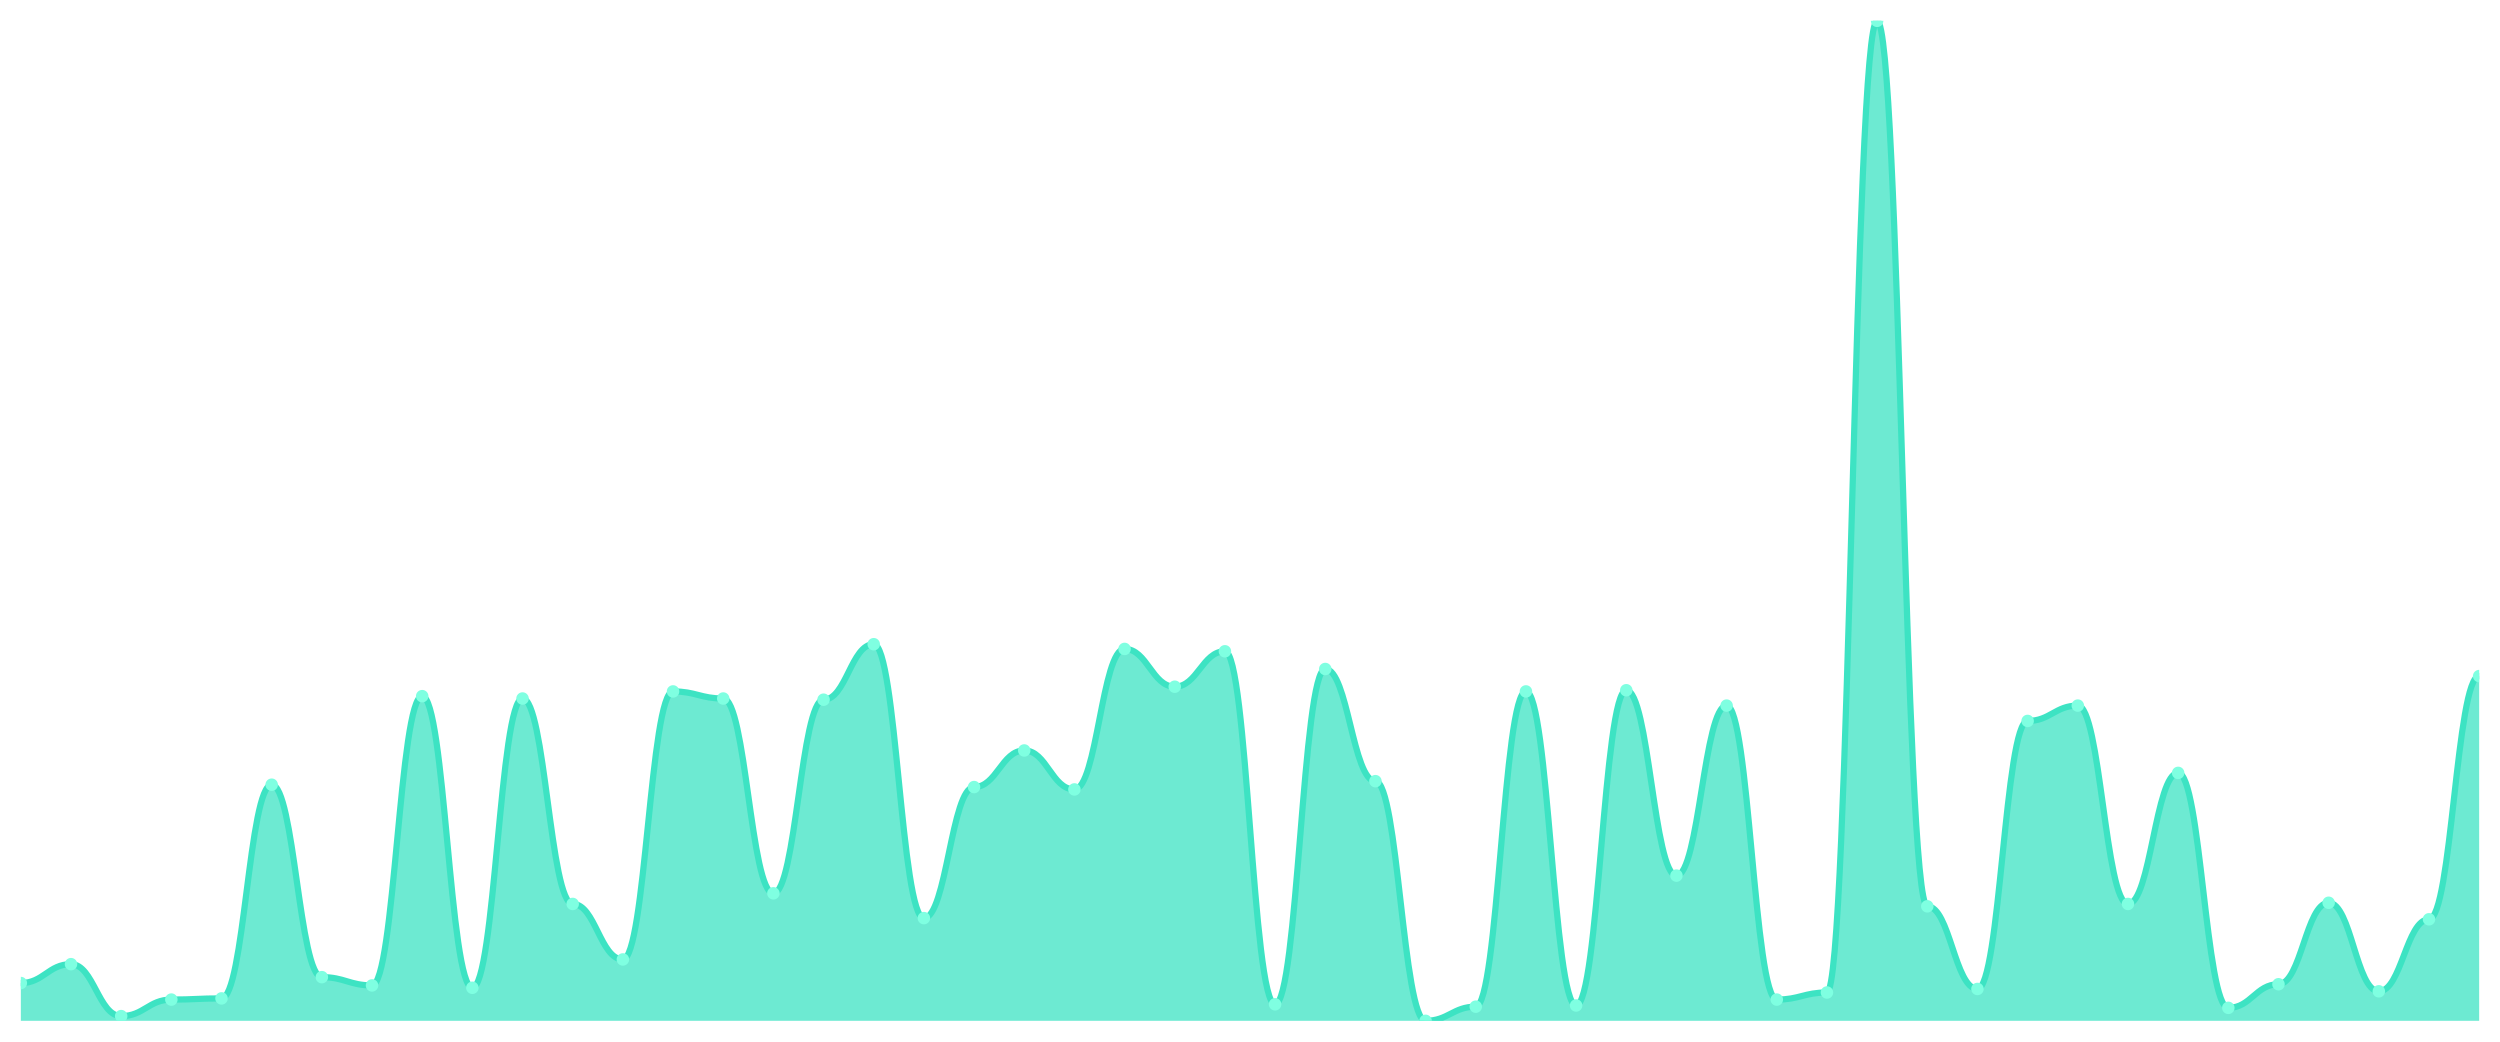
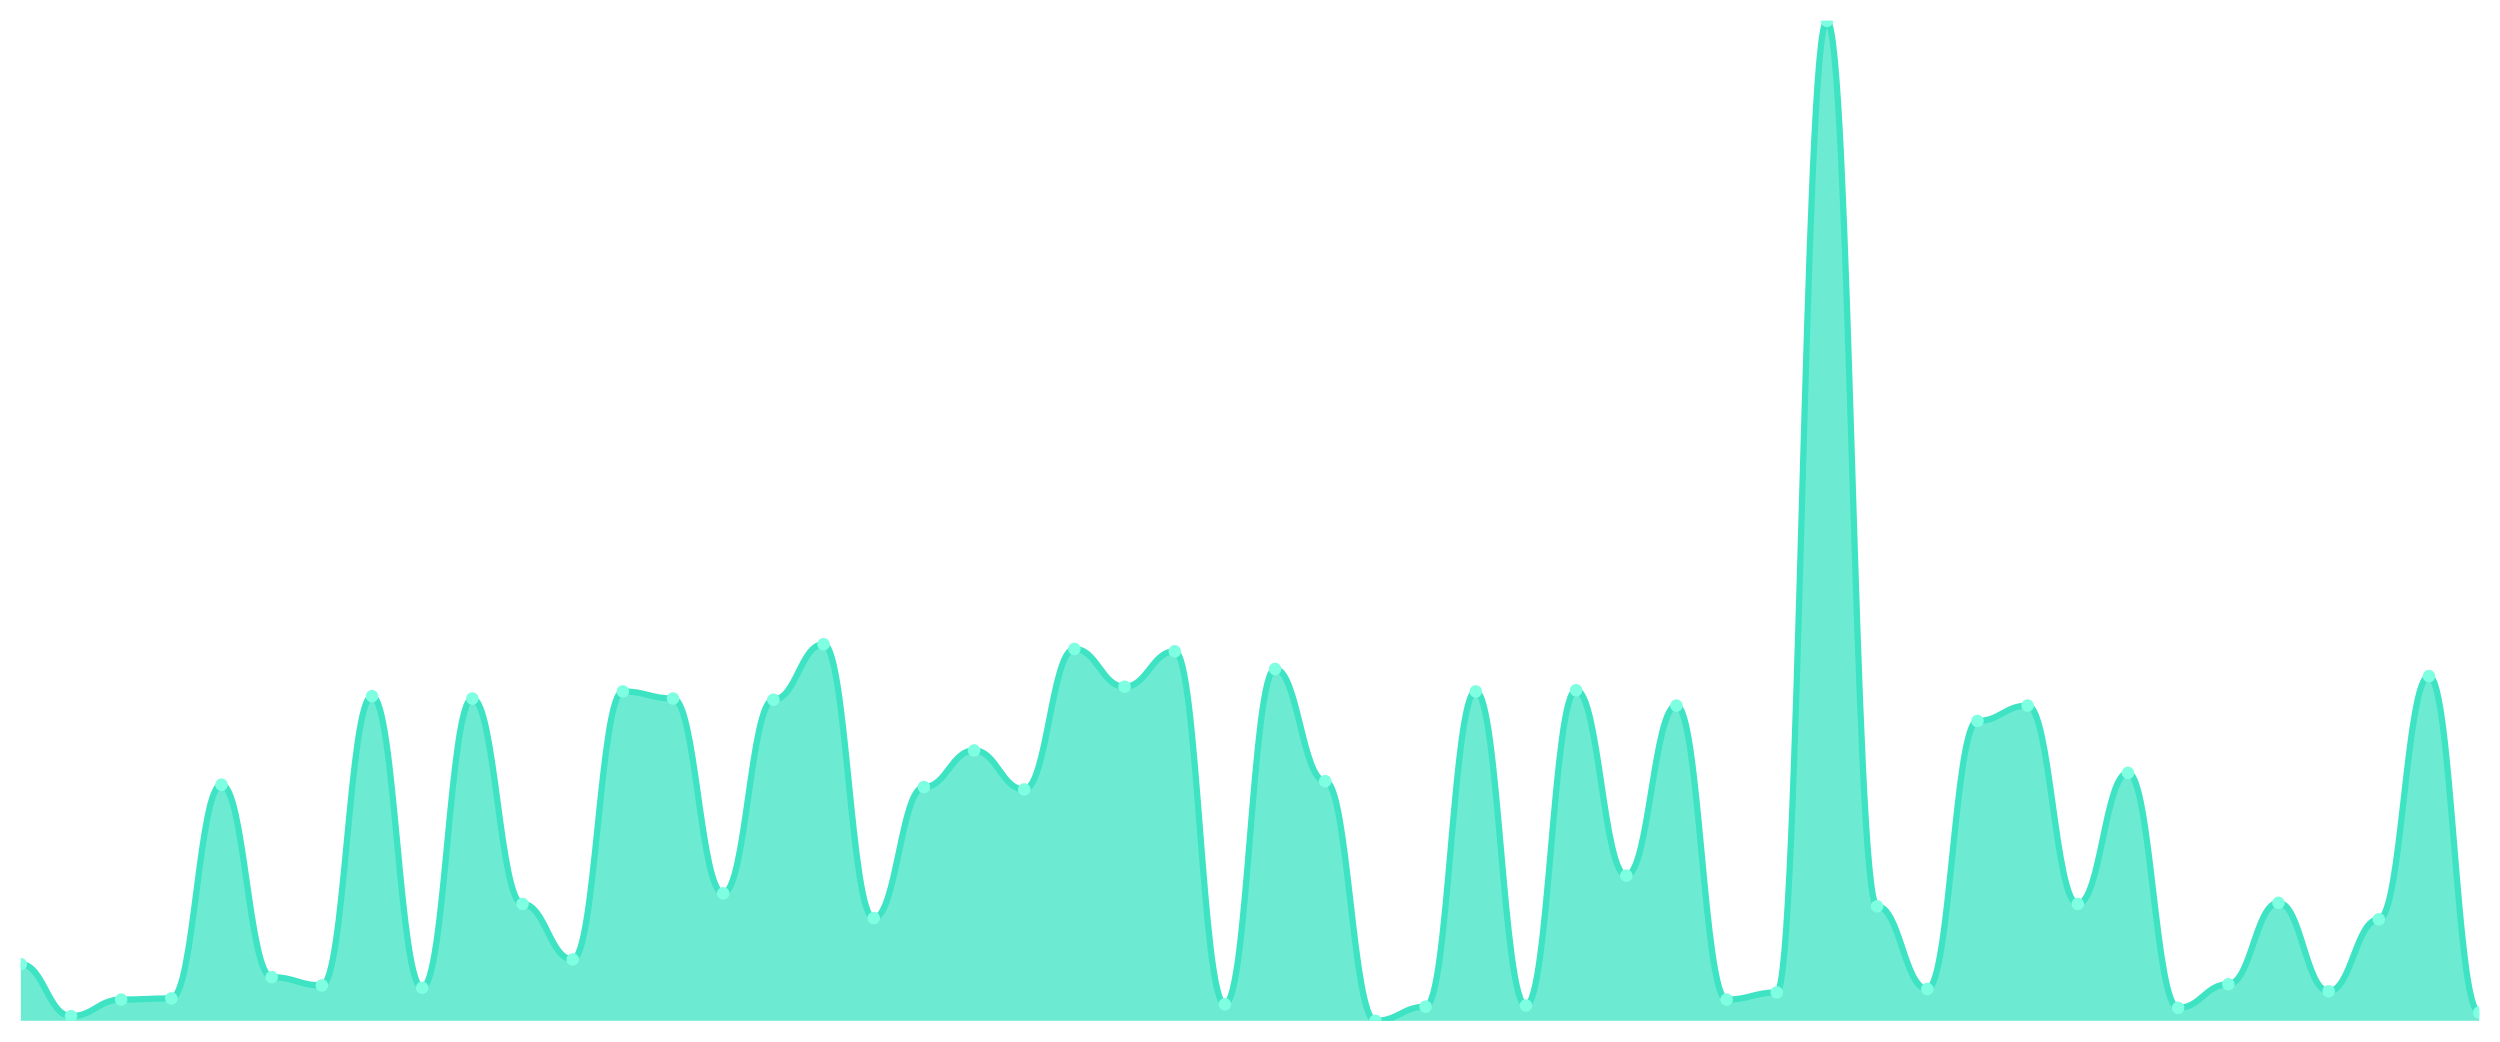
<svg xmlns="http://www.w3.org/2000/svg" viewBox="0 0 1200 500" width="1200" height="500">
  <defs>
    <clipPath id="c">
      <rect x="10" y="10" width="1180" height="480" />
    </clipPath>
  </defs>
  <rect width="1200" height="500" fill="none" />
  <g clip-path="url(#c)">
-     <path d="M 10,490 L 10,471.865 C 20.837,471.865 23.245,462.798 34.082,462.798 C 44.918,462.798 47.327,487.733 58.163,487.733 C 69,487.733 71.408,479.799 82.245,479.799 C 93.082,479.799 95.49,479.233 106.327,479.233 C 117.163,479.233 119.571,376.659 130.408,376.659 C 141.245,376.659 143.653,469.032 154.49,469.032 C 165.327,469.032 167.735,472.999 178.571,472.999 C 189.408,472.999 191.816,334.156 202.653,334.156 C 213.49,334.156 215.898,474.132 226.735,474.132 C 237.571,474.132 239.98,335.289 250.816,335.289 C 261.653,335.289 264.061,433.896 274.898,433.896 C 285.735,433.896 288.143,460.531 298.98,460.531 C 309.816,460.531 312.224,331.889 323.061,331.889 C 333.898,331.889 336.306,335.289 347.143,335.289 C 357.98,335.289 360.388,428.796 371.224,428.796 C 382.061,428.796 384.469,335.856 395.306,335.856 C 406.143,335.856 408.551,309.221 419.388,309.221 C 430.224,309.221 432.633,440.697 443.469,440.697 C 454.306,440.697 456.714,377.792 467.551,377.792 C 478.388,377.792 480.796,360.224 491.633,360.224 C 502.469,360.224 504.878,378.926 515.714,378.926 C 526.551,378.926 528.959,311.488 539.796,311.488 C 550.633,311.488 553.041,329.622 563.878,329.622 C 574.714,329.622 577.122,312.621 587.959,312.621 C 598.796,312.621 601.204,482.066 612.041,482.066 C 622.878,482.066 625.286,321.122 636.122,321.122 C 646.959,321.122 649.367,374.959 660.204,374.959 C 671.041,374.959 673.449,490 684.286,490 C 695.122,490 697.531,483.2 708.367,483.2 C 719.204,483.2 721.612,331.889 732.449,331.889 C 743.286,331.889 745.694,482.633 756.531,482.633 C 767.367,482.633 769.776,331.322 780.612,331.322 C 791.449,331.322 793.857,420.295 804.694,420.295 C 815.531,420.295 817.939,338.689 828.776,338.689 C 839.612,338.689 842.02,479.799 852.857,479.799 C 863.694,479.799 866.102,476.399 876.939,476.399 C 887.776,476.399 890.184,10 901.02,10 C 911.857,10 914.265,435.03 925.102,435.03 C 935.939,435.03 938.347,474.699 949.184,474.699 C 960.02,474.699 962.429,346.057 973.265,346.057 C 984.102,346.057 986.51,338.689 997.347,338.689 C 1008.184,338.689 1010.592,433.896 1021.429,433.896 C 1032.265,433.896 1034.673,370.992 1045.51,370.992 C 1056.347,370.992 1058.755,483.766 1069.592,483.766 C 1080.429,483.766 1082.837,472.432 1093.673,472.432 C 1104.51,472.432 1106.918,433.329 1117.755,433.329 C 1128.592,433.329 1131,475.832 1141.837,475.832 C 1152.673,475.832 1155.082,441.263 1165.918,441.263 C 1176.755,441.263 1179.163,324.522 1190,324.522 L 1190,490 Z" fill="rgba(61,227,195,0.75)" />
-     <path d="M 10,471.865 C 20.837,471.865 23.245,462.798 34.082,462.798 C 44.918,462.798 47.327,487.733 58.163,487.733 C 69,487.733 71.408,479.799 82.245,479.799 C 93.082,479.799 95.49,479.233 106.327,479.233 C 117.163,479.233 119.571,376.659 130.408,376.659 C 141.245,376.659 143.653,469.032 154.49,469.032 C 165.327,469.032 167.735,472.999 178.571,472.999 C 189.408,472.999 191.816,334.156 202.653,334.156 C 213.49,334.156 215.898,474.132 226.735,474.132 C 237.571,474.132 239.98,335.289 250.816,335.289 C 261.653,335.289 264.061,433.896 274.898,433.896 C 285.735,433.896 288.143,460.531 298.98,460.531 C 309.816,460.531 312.224,331.889 323.061,331.889 C 333.898,331.889 336.306,335.289 347.143,335.289 C 357.98,335.289 360.388,428.796 371.224,428.796 C 382.061,428.796 384.469,335.856 395.306,335.856 C 406.143,335.856 408.551,309.221 419.388,309.221 C 430.224,309.221 432.633,440.697 443.469,440.697 C 454.306,440.697 456.714,377.792 467.551,377.792 C 478.388,377.792 480.796,360.224 491.633,360.224 C 502.469,360.224 504.878,378.926 515.714,378.926 C 526.551,378.926 528.959,311.488 539.796,311.488 C 550.633,311.488 553.041,329.622 563.878,329.622 C 574.714,329.622 577.122,312.621 587.959,312.621 C 598.796,312.621 601.204,482.066 612.041,482.066 C 622.878,482.066 625.286,321.122 636.122,321.122 C 646.959,321.122 649.367,374.959 660.204,374.959 C 671.041,374.959 673.449,490 684.286,490 C 695.122,490 697.531,483.2 708.367,483.2 C 719.204,483.2 721.612,331.889 732.449,331.889 C 743.286,331.889 745.694,482.633 756.531,482.633 C 767.367,482.633 769.776,331.322 780.612,331.322 C 791.449,331.322 793.857,420.295 804.694,420.295 C 815.531,420.295 817.939,338.689 828.776,338.689 C 839.612,338.689 842.02,479.799 852.857,479.799 C 863.694,479.799 866.102,476.399 876.939,476.399 C 887.776,476.399 890.184,10 901.02,10 C 911.857,10 914.265,435.03 925.102,435.03 C 935.939,435.03 938.347,474.699 949.184,474.699 C 960.02,474.699 962.429,346.057 973.265,346.057 C 984.102,346.057 986.51,338.689 997.347,338.689 C 1008.184,338.689 1010.592,433.896 1021.429,433.896 C 1032.265,433.896 1034.673,370.992 1045.51,370.992 C 1056.347,370.992 1058.755,483.766 1069.592,483.766 C 1080.429,483.766 1082.837,472.432 1093.673,472.432 C 1104.51,472.432 1106.918,433.329 1117.755,433.329 C 1128.592,433.329 1131,475.832 1141.837,475.832 C 1152.673,475.832 1155.082,441.263 1165.918,441.263 C 1176.755,441.263 1179.163,324.522 1190,324.522" fill="none" stroke="#3de3c3" stroke-width="3" stroke-linecap="round" stroke-linejoin="round" />
-     <circle cx="10" cy="471.865" r="3" fill="#7fffe1" />
-     <circle cx="34.082" cy="462.798" r="3" fill="#7fffe1" />
-     <circle cx="58.163" cy="487.733" r="3" fill="#7fffe1" />
-     <circle cx="82.245" cy="479.799" r="3" fill="#7fffe1" />
-     <circle cx="106.327" cy="479.233" r="3" fill="#7fffe1" />
-     <circle cx="130.408" cy="376.659" r="3" fill="#7fffe1" />
-     <circle cx="154.49" cy="469.032" r="3" fill="#7fffe1" />
-     <circle cx="178.571" cy="472.999" r="3" fill="#7fffe1" />
-     <circle cx="202.653" cy="334.156" r="3" fill="#7fffe1" />
-     <circle cx="226.735" cy="474.132" r="3" fill="#7fffe1" />
-     <circle cx="250.816" cy="335.289" r="3" fill="#7fffe1" />
-     <circle cx="274.898" cy="433.896" r="3" fill="#7fffe1" />
-     <circle cx="298.98" cy="460.531" r="3" fill="#7fffe1" />
-     <circle cx="323.061" cy="331.889" r="3" fill="#7fffe1" />
-     <circle cx="347.143" cy="335.289" r="3" fill="#7fffe1" />
-     <circle cx="371.224" cy="428.796" r="3" fill="#7fffe1" />
-     <circle cx="395.306" cy="335.856" r="3" fill="#7fffe1" />
-     <circle cx="419.388" cy="309.221" r="3" fill="#7fffe1" />
-     <circle cx="443.469" cy="440.697" r="3" fill="#7fffe1" />
-     <circle cx="467.551" cy="377.792" r="3" fill="#7fffe1" />
-     <circle cx="491.633" cy="360.224" r="3" fill="#7fffe1" />
-     <circle cx="515.714" cy="378.926" r="3" fill="#7fffe1" />
-     <circle cx="539.796" cy="311.488" r="3" fill="#7fffe1" />
-     <circle cx="563.878" cy="329.622" r="3" fill="#7fffe1" />
-     <circle cx="587.959" cy="312.621" r="3" fill="#7fffe1" />
-     <circle cx="612.041" cy="482.066" r="3" fill="#7fffe1" />
-     <circle cx="636.122" cy="321.122" r="3" fill="#7fffe1" />
-     <circle cx="660.204" cy="374.959" r="3" fill="#7fffe1" />
-     <circle cx="684.286" cy="490" r="3" fill="#7fffe1" />
-     <circle cx="708.367" cy="483.2" r="3" fill="#7fffe1" />
-     <circle cx="732.449" cy="331.889" r="3" fill="#7fffe1" />
-     <circle cx="756.531" cy="482.633" r="3" fill="#7fffe1" />
-     <circle cx="780.612" cy="331.322" r="3" fill="#7fffe1" />
-     <circle cx="804.694" cy="420.295" r="3" fill="#7fffe1" />
-     <circle cx="828.776" cy="338.689" r="3" fill="#7fffe1" />
-     <circle cx="852.857" cy="479.799" r="3" fill="#7fffe1" />
-     <circle cx="876.939" cy="476.399" r="3" fill="#7fffe1" />
-     <circle cx="901.02" cy="10" r="3" fill="#7fffe1" />
-     <circle cx="925.102" cy="435.03" r="3" fill="#7fffe1" />
-     <circle cx="949.184" cy="474.699" r="3" fill="#7fffe1" />
-     <circle cx="973.265" cy="346.057" r="3" fill="#7fffe1" />
-     <circle cx="997.347" cy="338.689" r="3" fill="#7fffe1" />
-     <circle cx="1021.429" cy="433.896" r="3" fill="#7fffe1" />
-     <circle cx="1045.51" cy="370.992" r="3" fill="#7fffe1" />
-     <circle cx="1069.592" cy="483.766" r="3" fill="#7fffe1" />
-     <circle cx="1093.673" cy="472.432" r="3" fill="#7fffe1" />
-     <circle cx="1117.755" cy="433.329" r="3" fill="#7fffe1" />
-     <circle cx="1141.837" cy="475.832" r="3" fill="#7fffe1" />
-     <circle cx="1165.918" cy="441.263" r="3" fill="#7fffe1" />
-     <circle cx="1190" cy="324.522" r="3" fill="#7fffe1" />
+     <path d="M 10,490 L 10,462.798 C 20.837,462.798 23.245,487.733 34.082,487.733 C 44.918,487.733 47.327,479.799 58.163,479.799 C 69,479.799 71.408,479.233 82.245,479.233 C 93.082,479.233 95.49,376.659 106.327,376.659 C 117.163,376.659 119.571,469.032 130.408,469.032 C 141.245,469.032 143.653,472.999 154.49,472.999 C 165.327,472.999 167.735,334.156 178.571,334.156 C 189.408,334.156 191.816,474.132 202.653,474.132 C 213.49,474.132 215.898,335.289 226.735,335.289 C 237.571,335.289 239.98,433.896 250.816,433.896 C 261.653,433.896 264.061,460.531 274.898,460.531 C 285.735,460.531 288.143,331.889 298.98,331.889 C 309.816,331.889 312.224,335.289 323.061,335.289 C 333.898,335.289 336.306,428.796 347.143,428.796 C 357.98,428.796 360.388,335.856 371.224,335.856 C 382.061,335.856 384.469,309.221 395.306,309.221 C 406.143,309.221 408.551,440.697 419.388,440.697 C 430.224,440.697 432.633,377.792 443.469,377.792 C 454.306,377.792 456.714,360.224 467.551,360.224 C 478.388,360.224 480.796,378.926 491.633,378.926 C 502.469,378.926 504.878,311.488 515.714,311.488 C 526.551,311.488 528.959,329.622 539.796,329.622 C 550.633,329.622 553.041,312.621 563.878,312.621 C 574.714,312.621 577.122,482.066 587.959,482.066 C 598.796,482.066 601.204,321.122 612.041,321.122 C 622.878,321.122 625.286,374.959 636.122,374.959 C 646.959,374.959 649.367,490 660.204,490 C 671.041,490 673.449,483.2 684.286,483.2 C 695.122,483.2 697.531,331.889 708.367,331.889 C 719.204,331.889 721.612,482.633 732.449,482.633 C 743.286,482.633 745.694,331.322 756.531,331.322 C 767.367,331.322 769.776,420.295 780.612,420.295 C 791.449,420.295 793.857,338.689 804.694,338.689 C 815.531,338.689 817.939,479.799 828.776,479.799 C 839.612,479.799 842.02,476.399 852.857,476.399 C 863.694,476.399 866.102,10 876.939,10 C 887.776,10 890.184,435.03 901.02,435.03 C 911.857,435.03 914.265,474.699 925.102,474.699 C 935.939,474.699 938.347,346.057 949.184,346.057 C 960.02,346.057 962.429,338.689 973.265,338.689 C 984.102,338.689 986.51,433.896 997.347,433.896 C 1008.184,433.896 1010.592,370.992 1021.429,370.992 C 1032.265,370.992 1034.673,483.766 1045.51,483.766 C 1056.347,483.766 1058.755,472.432 1069.592,472.432 C 1080.429,472.432 1082.837,433.329 1093.673,433.329 C 1104.51,433.329 1106.918,475.832 1117.755,475.832 C 1128.592,475.832 1131,441.263 1141.837,441.263 C 1152.673,441.263 1155.082,324.522 1165.918,324.522 C 1176.755,324.522 1179.163,486.033 1190,486.033 L 1190,490 Z" fill="rgba(61,227,195,0.75)" />
+     <path d="M 10,462.798 C 20.837,462.798 23.245,487.733 34.082,487.733 C 44.918,487.733 47.327,479.799 58.163,479.799 C 69,479.799 71.408,479.233 82.245,479.233 C 93.082,479.233 95.49,376.659 106.327,376.659 C 117.163,376.659 119.571,469.032 130.408,469.032 C 141.245,469.032 143.653,472.999 154.49,472.999 C 165.327,472.999 167.735,334.156 178.571,334.156 C 189.408,334.156 191.816,474.132 202.653,474.132 C 213.49,474.132 215.898,335.289 226.735,335.289 C 237.571,335.289 239.98,433.896 250.816,433.896 C 261.653,433.896 264.061,460.531 274.898,460.531 C 285.735,460.531 288.143,331.889 298.98,331.889 C 309.816,331.889 312.224,335.289 323.061,335.289 C 333.898,335.289 336.306,428.796 347.143,428.796 C 357.98,428.796 360.388,335.856 371.224,335.856 C 382.061,335.856 384.469,309.221 395.306,309.221 C 406.143,309.221 408.551,440.697 419.388,440.697 C 430.224,440.697 432.633,377.792 443.469,377.792 C 454.306,377.792 456.714,360.224 467.551,360.224 C 478.388,360.224 480.796,378.926 491.633,378.926 C 502.469,378.926 504.878,311.488 515.714,311.488 C 526.551,311.488 528.959,329.622 539.796,329.622 C 550.633,329.622 553.041,312.621 563.878,312.621 C 574.714,312.621 577.122,482.066 587.959,482.066 C 598.796,482.066 601.204,321.122 612.041,321.122 C 622.878,321.122 625.286,374.959 636.122,374.959 C 646.959,374.959 649.367,490 660.204,490 C 671.041,490 673.449,483.2 684.286,483.2 C 695.122,483.2 697.531,331.889 708.367,331.889 C 719.204,331.889 721.612,482.633 732.449,482.633 C 743.286,482.633 745.694,331.322 756.531,331.322 C 767.367,331.322 769.776,420.295 780.612,420.295 C 791.449,420.295 793.857,338.689 804.694,338.689 C 815.531,338.689 817.939,479.799 828.776,479.799 C 839.612,479.799 842.02,476.399 852.857,476.399 C 863.694,476.399 866.102,10 876.939,10 C 887.776,10 890.184,435.03 901.02,435.03 C 911.857,435.03 914.265,474.699 925.102,474.699 C 935.939,474.699 938.347,346.057 949.184,346.057 C 960.02,346.057 962.429,338.689 973.265,338.689 C 984.102,338.689 986.51,433.896 997.347,433.896 C 1008.184,433.896 1010.592,370.992 1021.429,370.992 C 1032.265,370.992 1034.673,483.766 1045.51,483.766 C 1056.347,483.766 1058.755,472.432 1069.592,472.432 C 1080.429,472.432 1082.837,433.329 1093.673,433.329 C 1104.51,433.329 1106.918,475.832 1117.755,475.832 C 1128.592,475.832 1131,441.263 1141.837,441.263 C 1152.673,441.263 1155.082,324.522 1165.918,324.522 C 1176.755,324.522 1179.163,486.033 1190,486.033" fill="none" stroke="#3de3c3" stroke-width="3" stroke-linecap="round" stroke-linejoin="round" />
+     <circle cx="10" cy="462.798" r="3" fill="#7fffe1" />
+     <circle cx="34.082" cy="487.733" r="3" fill="#7fffe1" />
+     <circle cx="58.163" cy="479.799" r="3" fill="#7fffe1" />
+     <circle cx="82.245" cy="479.233" r="3" fill="#7fffe1" />
+     <circle cx="106.327" cy="376.659" r="3" fill="#7fffe1" />
+     <circle cx="130.408" cy="469.032" r="3" fill="#7fffe1" />
+     <circle cx="154.49" cy="472.999" r="3" fill="#7fffe1" />
+     <circle cx="178.571" cy="334.156" r="3" fill="#7fffe1" />
+     <circle cx="202.653" cy="474.132" r="3" fill="#7fffe1" />
+     <circle cx="226.735" cy="335.289" r="3" fill="#7fffe1" />
+     <circle cx="250.816" cy="433.896" r="3" fill="#7fffe1" />
+     <circle cx="274.898" cy="460.531" r="3" fill="#7fffe1" />
+     <circle cx="298.98" cy="331.889" r="3" fill="#7fffe1" />
+     <circle cx="323.061" cy="335.289" r="3" fill="#7fffe1" />
+     <circle cx="347.143" cy="428.796" r="3" fill="#7fffe1" />
+     <circle cx="371.224" cy="335.856" r="3" fill="#7fffe1" />
+     <circle cx="395.306" cy="309.221" r="3" fill="#7fffe1" />
+     <circle cx="419.388" cy="440.697" r="3" fill="#7fffe1" />
+     <circle cx="443.469" cy="377.792" r="3" fill="#7fffe1" />
+     <circle cx="467.551" cy="360.224" r="3" fill="#7fffe1" />
+     <circle cx="491.633" cy="378.926" r="3" fill="#7fffe1" />
+     <circle cx="515.714" cy="311.488" r="3" fill="#7fffe1" />
+     <circle cx="539.796" cy="329.622" r="3" fill="#7fffe1" />
+     <circle cx="563.878" cy="312.621" r="3" fill="#7fffe1" />
+     <circle cx="587.959" cy="482.066" r="3" fill="#7fffe1" />
+     <circle cx="612.041" cy="321.122" r="3" fill="#7fffe1" />
+     <circle cx="636.122" cy="374.959" r="3" fill="#7fffe1" />
+     <circle cx="660.204" cy="490" r="3" fill="#7fffe1" />
+     <circle cx="684.286" cy="483.2" r="3" fill="#7fffe1" />
+     <circle cx="708.367" cy="331.889" r="3" fill="#7fffe1" />
+     <circle cx="732.449" cy="482.633" r="3" fill="#7fffe1" />
+     <circle cx="756.531" cy="331.322" r="3" fill="#7fffe1" />
+     <circle cx="780.612" cy="420.295" r="3" fill="#7fffe1" />
+     <circle cx="804.694" cy="338.689" r="3" fill="#7fffe1" />
+     <circle cx="828.776" cy="479.799" r="3" fill="#7fffe1" />
+     <circle cx="852.857" cy="476.399" r="3" fill="#7fffe1" />
+     <circle cx="876.939" cy="10" r="3" fill="#7fffe1" />
+     <circle cx="901.02" cy="435.03" r="3" fill="#7fffe1" />
+     <circle cx="925.102" cy="474.699" r="3" fill="#7fffe1" />
+     <circle cx="949.184" cy="346.057" r="3" fill="#7fffe1" />
+     <circle cx="973.265" cy="338.689" r="3" fill="#7fffe1" />
+     <circle cx="997.347" cy="433.896" r="3" fill="#7fffe1" />
+     <circle cx="1021.429" cy="370.992" r="3" fill="#7fffe1" />
+     <circle cx="1045.51" cy="483.766" r="3" fill="#7fffe1" />
+     <circle cx="1069.592" cy="472.432" r="3" fill="#7fffe1" />
+     <circle cx="1093.673" cy="433.329" r="3" fill="#7fffe1" />
+     <circle cx="1117.755" cy="475.832" r="3" fill="#7fffe1" />
+     <circle cx="1141.837" cy="441.263" r="3" fill="#7fffe1" />
+     <circle cx="1165.918" cy="324.522" r="3" fill="#7fffe1" />
+     <circle cx="1190" cy="486.033" r="3" fill="#7fffe1" />
  </g>
</svg>
